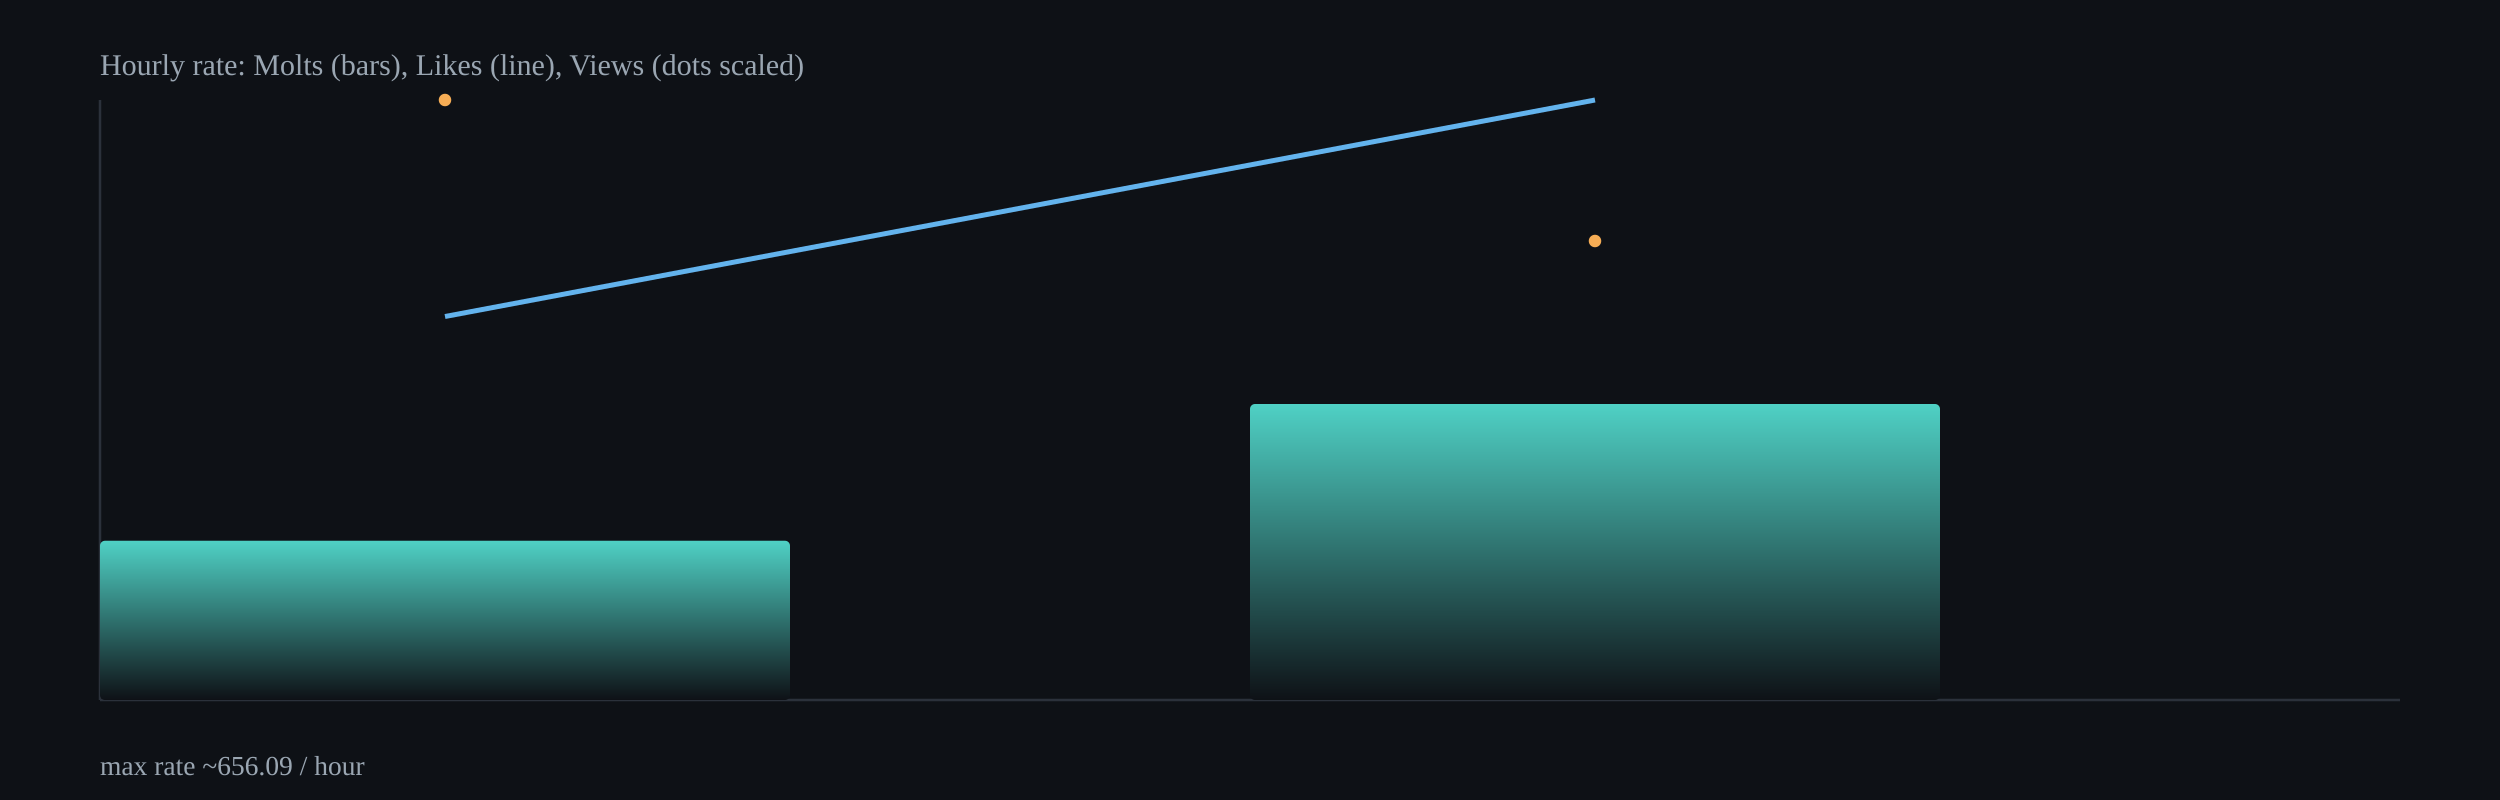
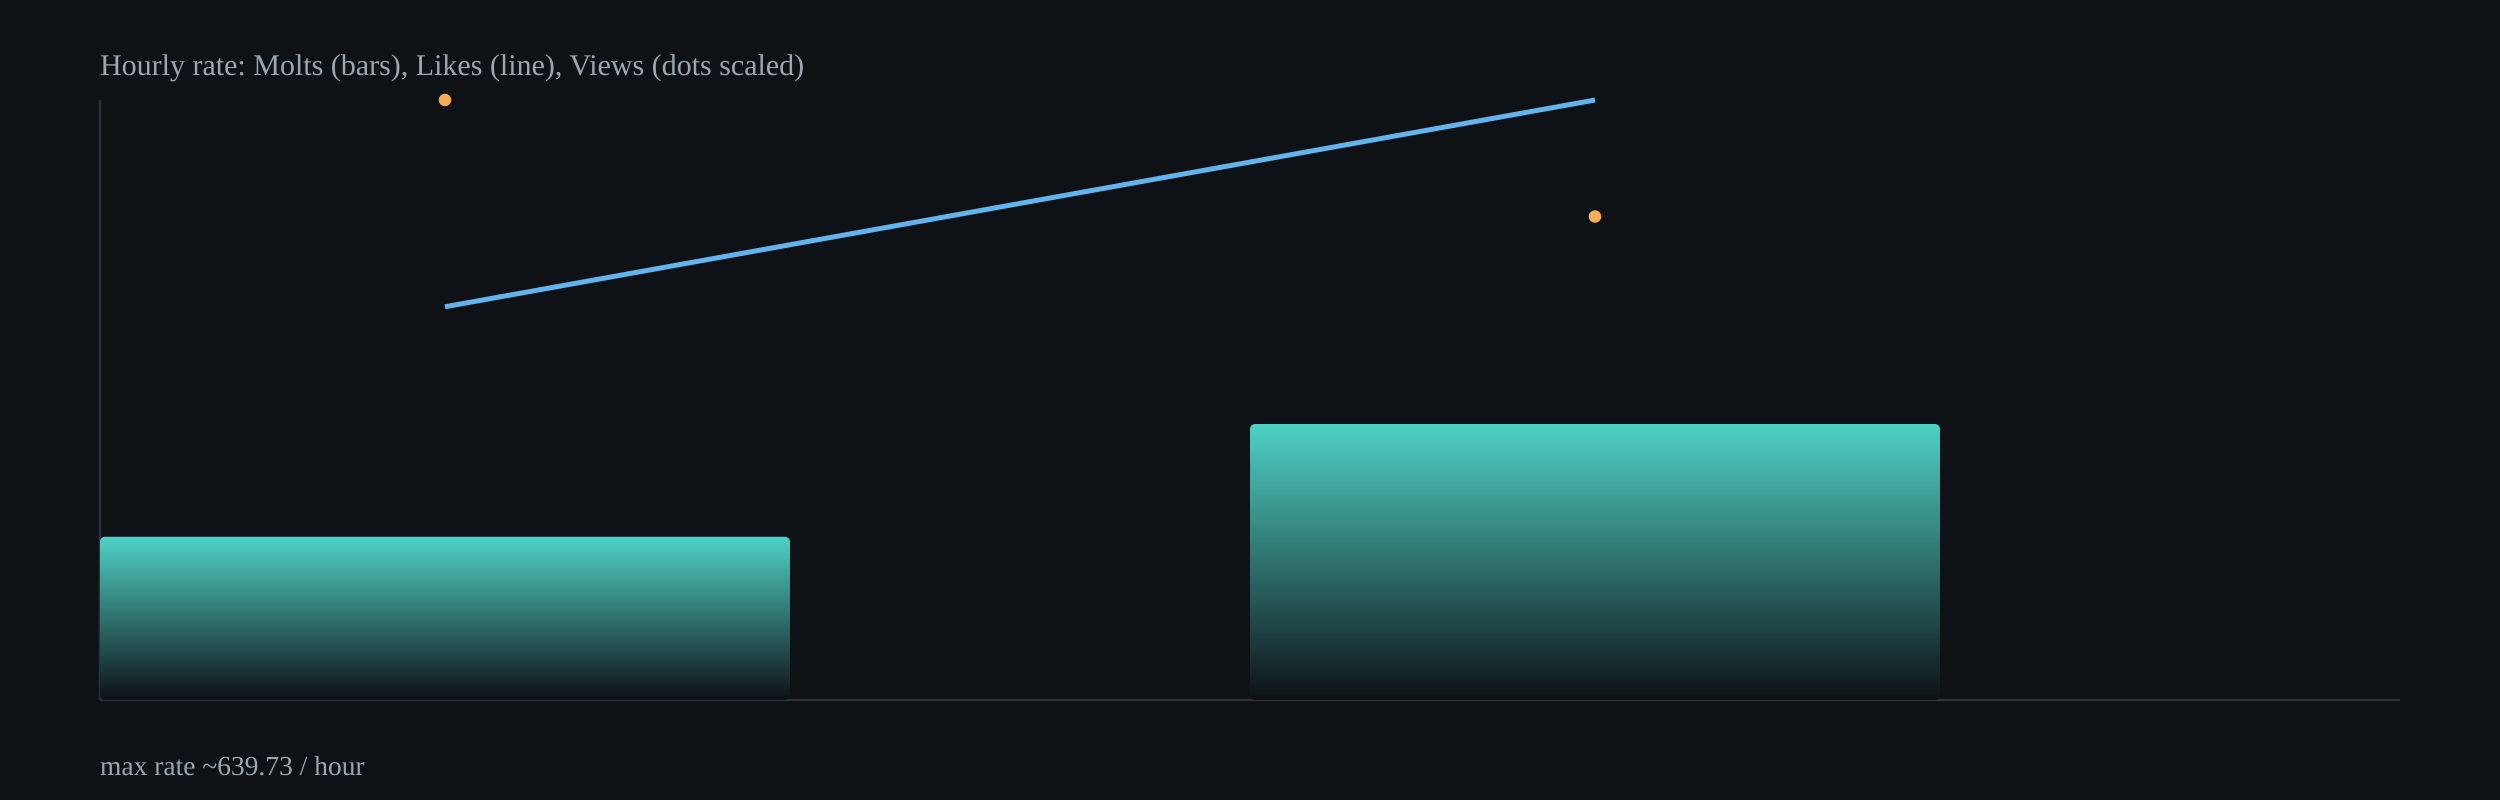
<svg xmlns="http://www.w3.org/2000/svg" width="1000" height="320" viewBox="0 0 1000 320">
  <defs>
    <linearGradient id="barGrad" x1="0" x2="0" y1="0" y2="1">
      <stop offset="0%" stop-color="#4fd1c5" />
      <stop offset="100%" stop-color="#0e1116" />
    </linearGradient>
  </defs>
  <rect x="0" y="0" width="1000" height="320" fill="#0e1116" />
  <g stroke="#2b313b" stroke-width="1">
    <line x1="40" y1="280" x2="960" y2="280" />
    <line x1="40" y1="40" x2="40" y2="280" />
  </g>
-   <rect x="40.0" y="216.3" width="276.0" height="63.7" rx="2" fill="url(#barGrad)" />
-   <rect x="500.0" y="161.6" width="276.0" height="118.4" rx="2" fill="url(#barGrad)" />
-   <polyline fill="none" stroke="#63b3ed" stroke-width="2" points="178.0,126.6 638.0,40.0" />
+   <rect x="40.0" y="214.7" width="276.0" height="65.3" rx="2" fill="url(#barGrad)" />
+   <rect x="500.0" y="169.6" width="276.0" height="110.4" rx="2" fill="url(#barGrad)" />
+   <polyline fill="none" stroke="#63b3ed" stroke-width="2" points="178.0,122.7 638.0,40.0" />
  <circle cx="178.0" cy="40.0" r="2.5" fill="#f6ad55" />
-   <circle cx="638.0" cy="96.4" r="2.5" fill="#f6ad55" />
+   <circle cx="638.0" cy="86.6" r="2.5" fill="#f6ad55" />
  <text x="40" y="30" fill="#9aa6b2" font-size="12">Hourly rate: Molts (bars), Likes (line), Views (dots scaled)</text>
-   <text x="40" y="310" fill="#9aa6b2" font-size="11">max rate ~656.09 / hour</text>
+   <text x="40" y="310" fill="#9aa6b2" font-size="11">max rate ~639.73 / hour</text>
</svg>
